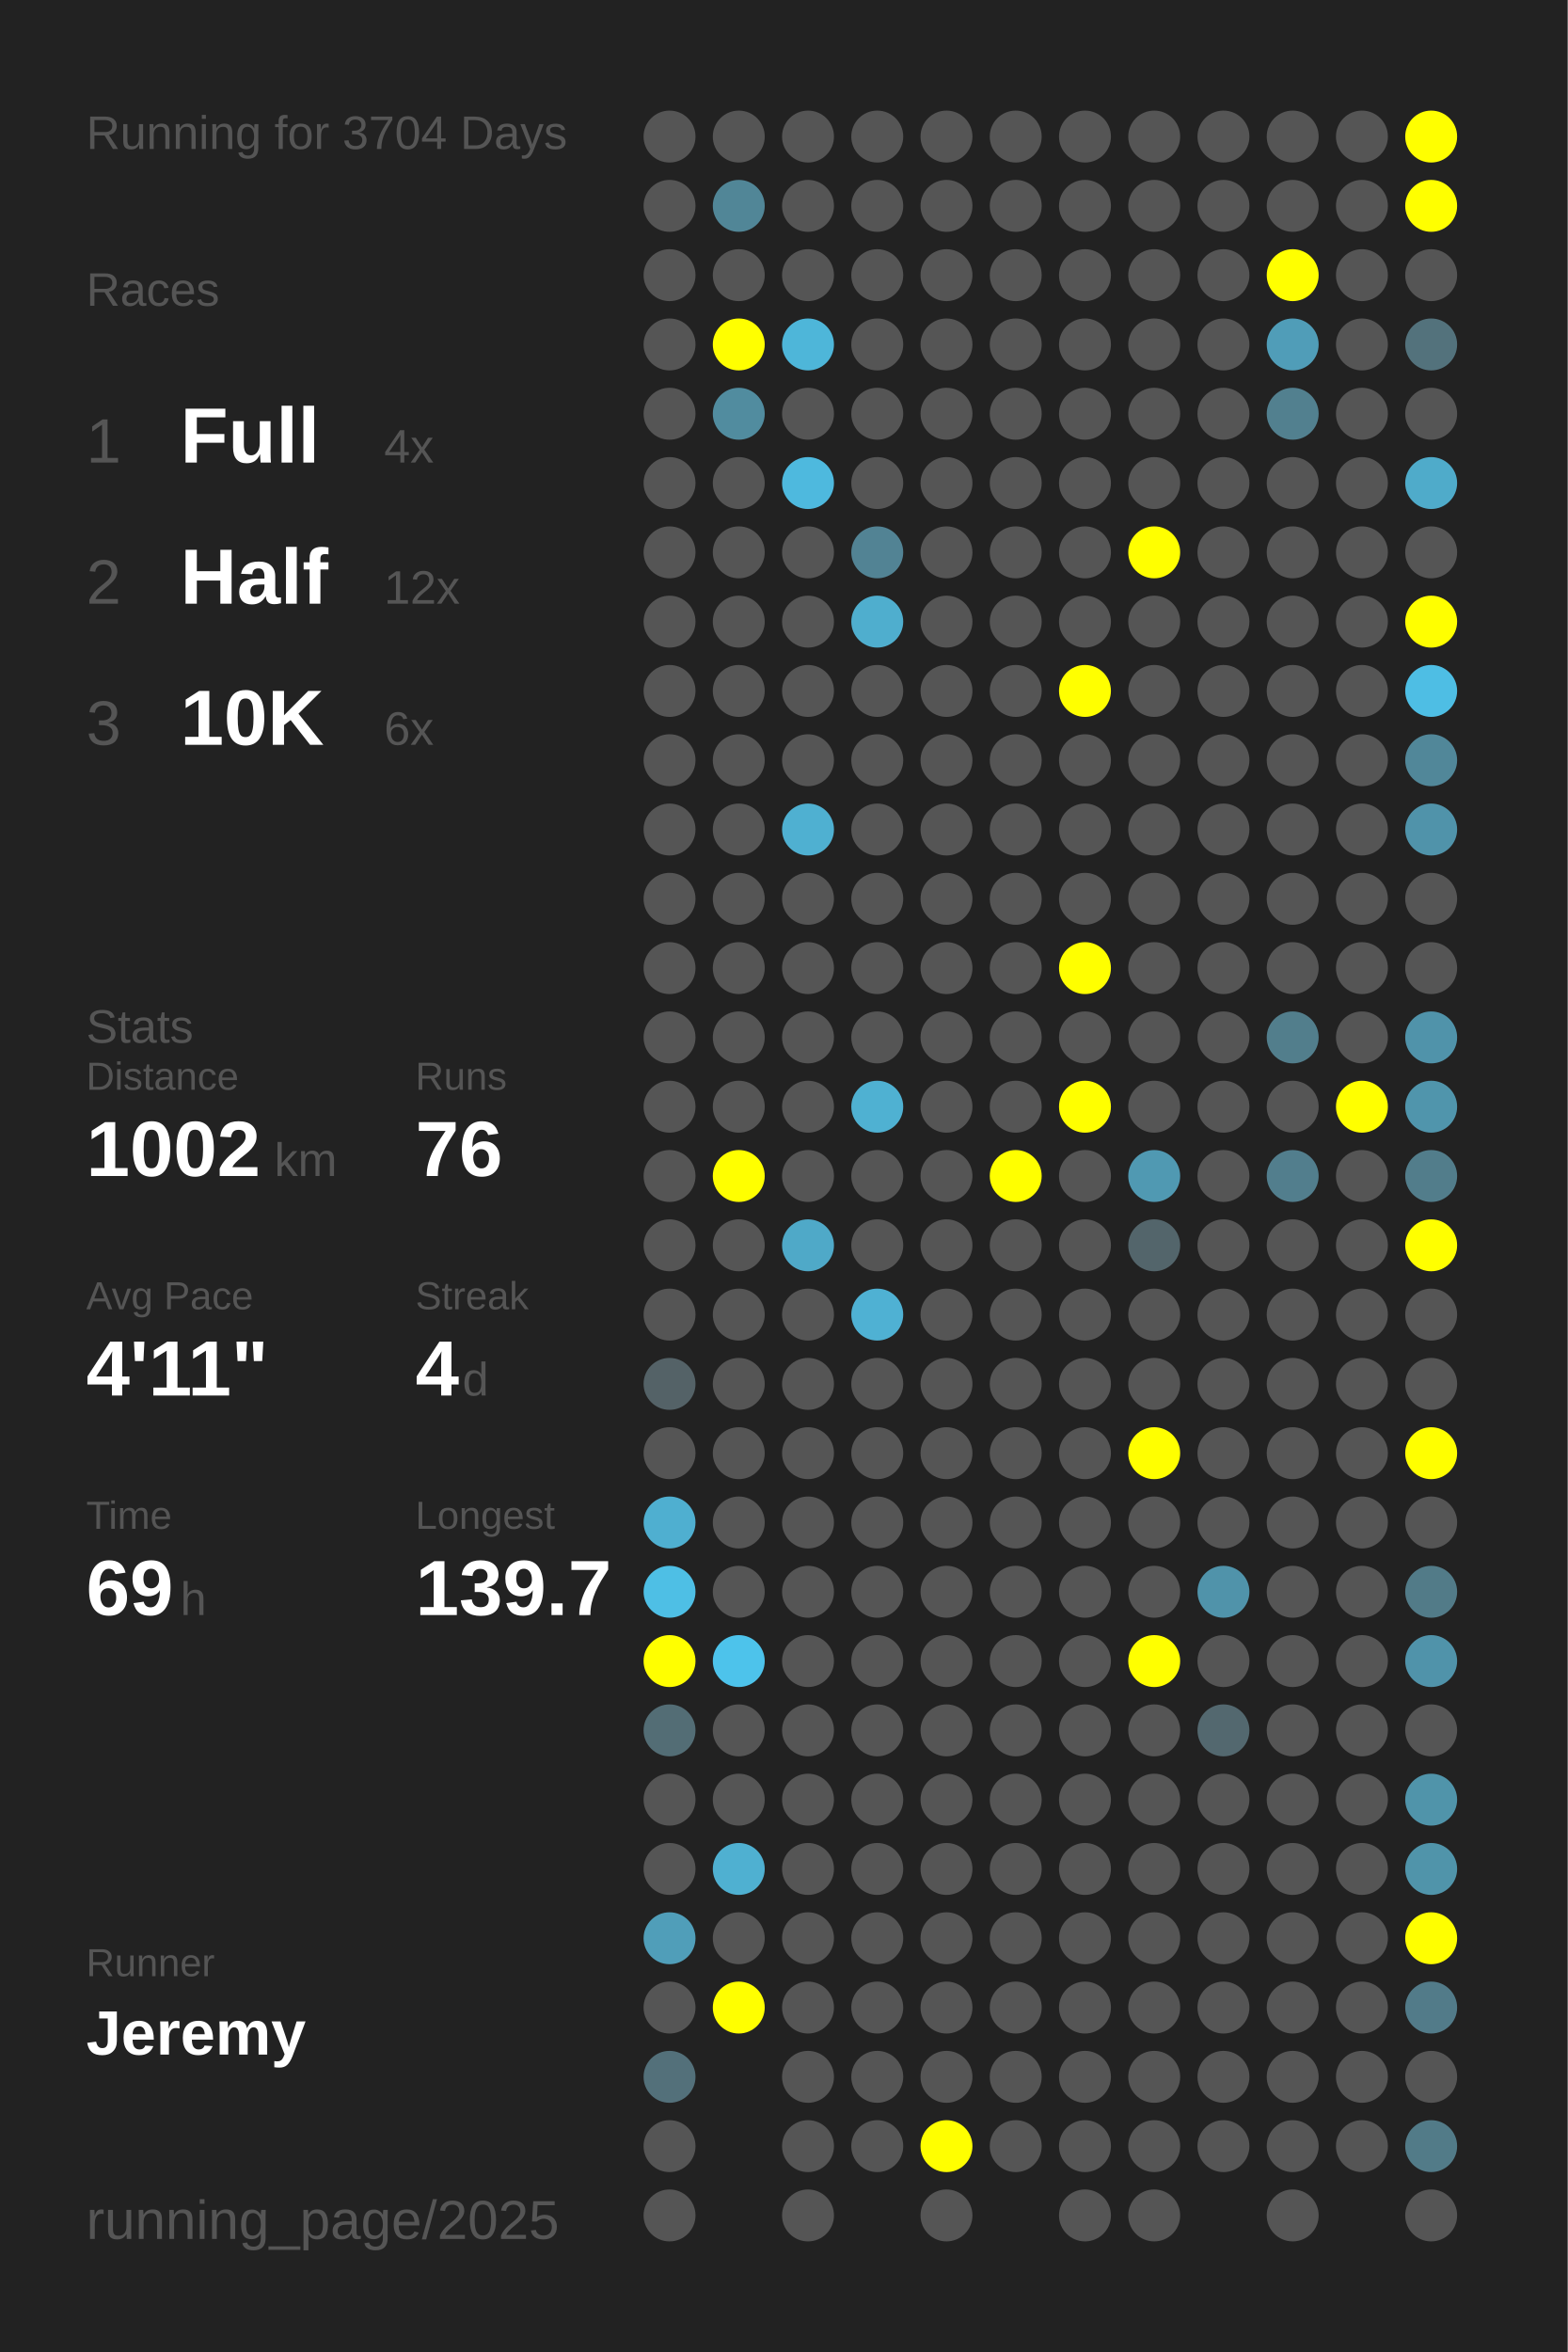
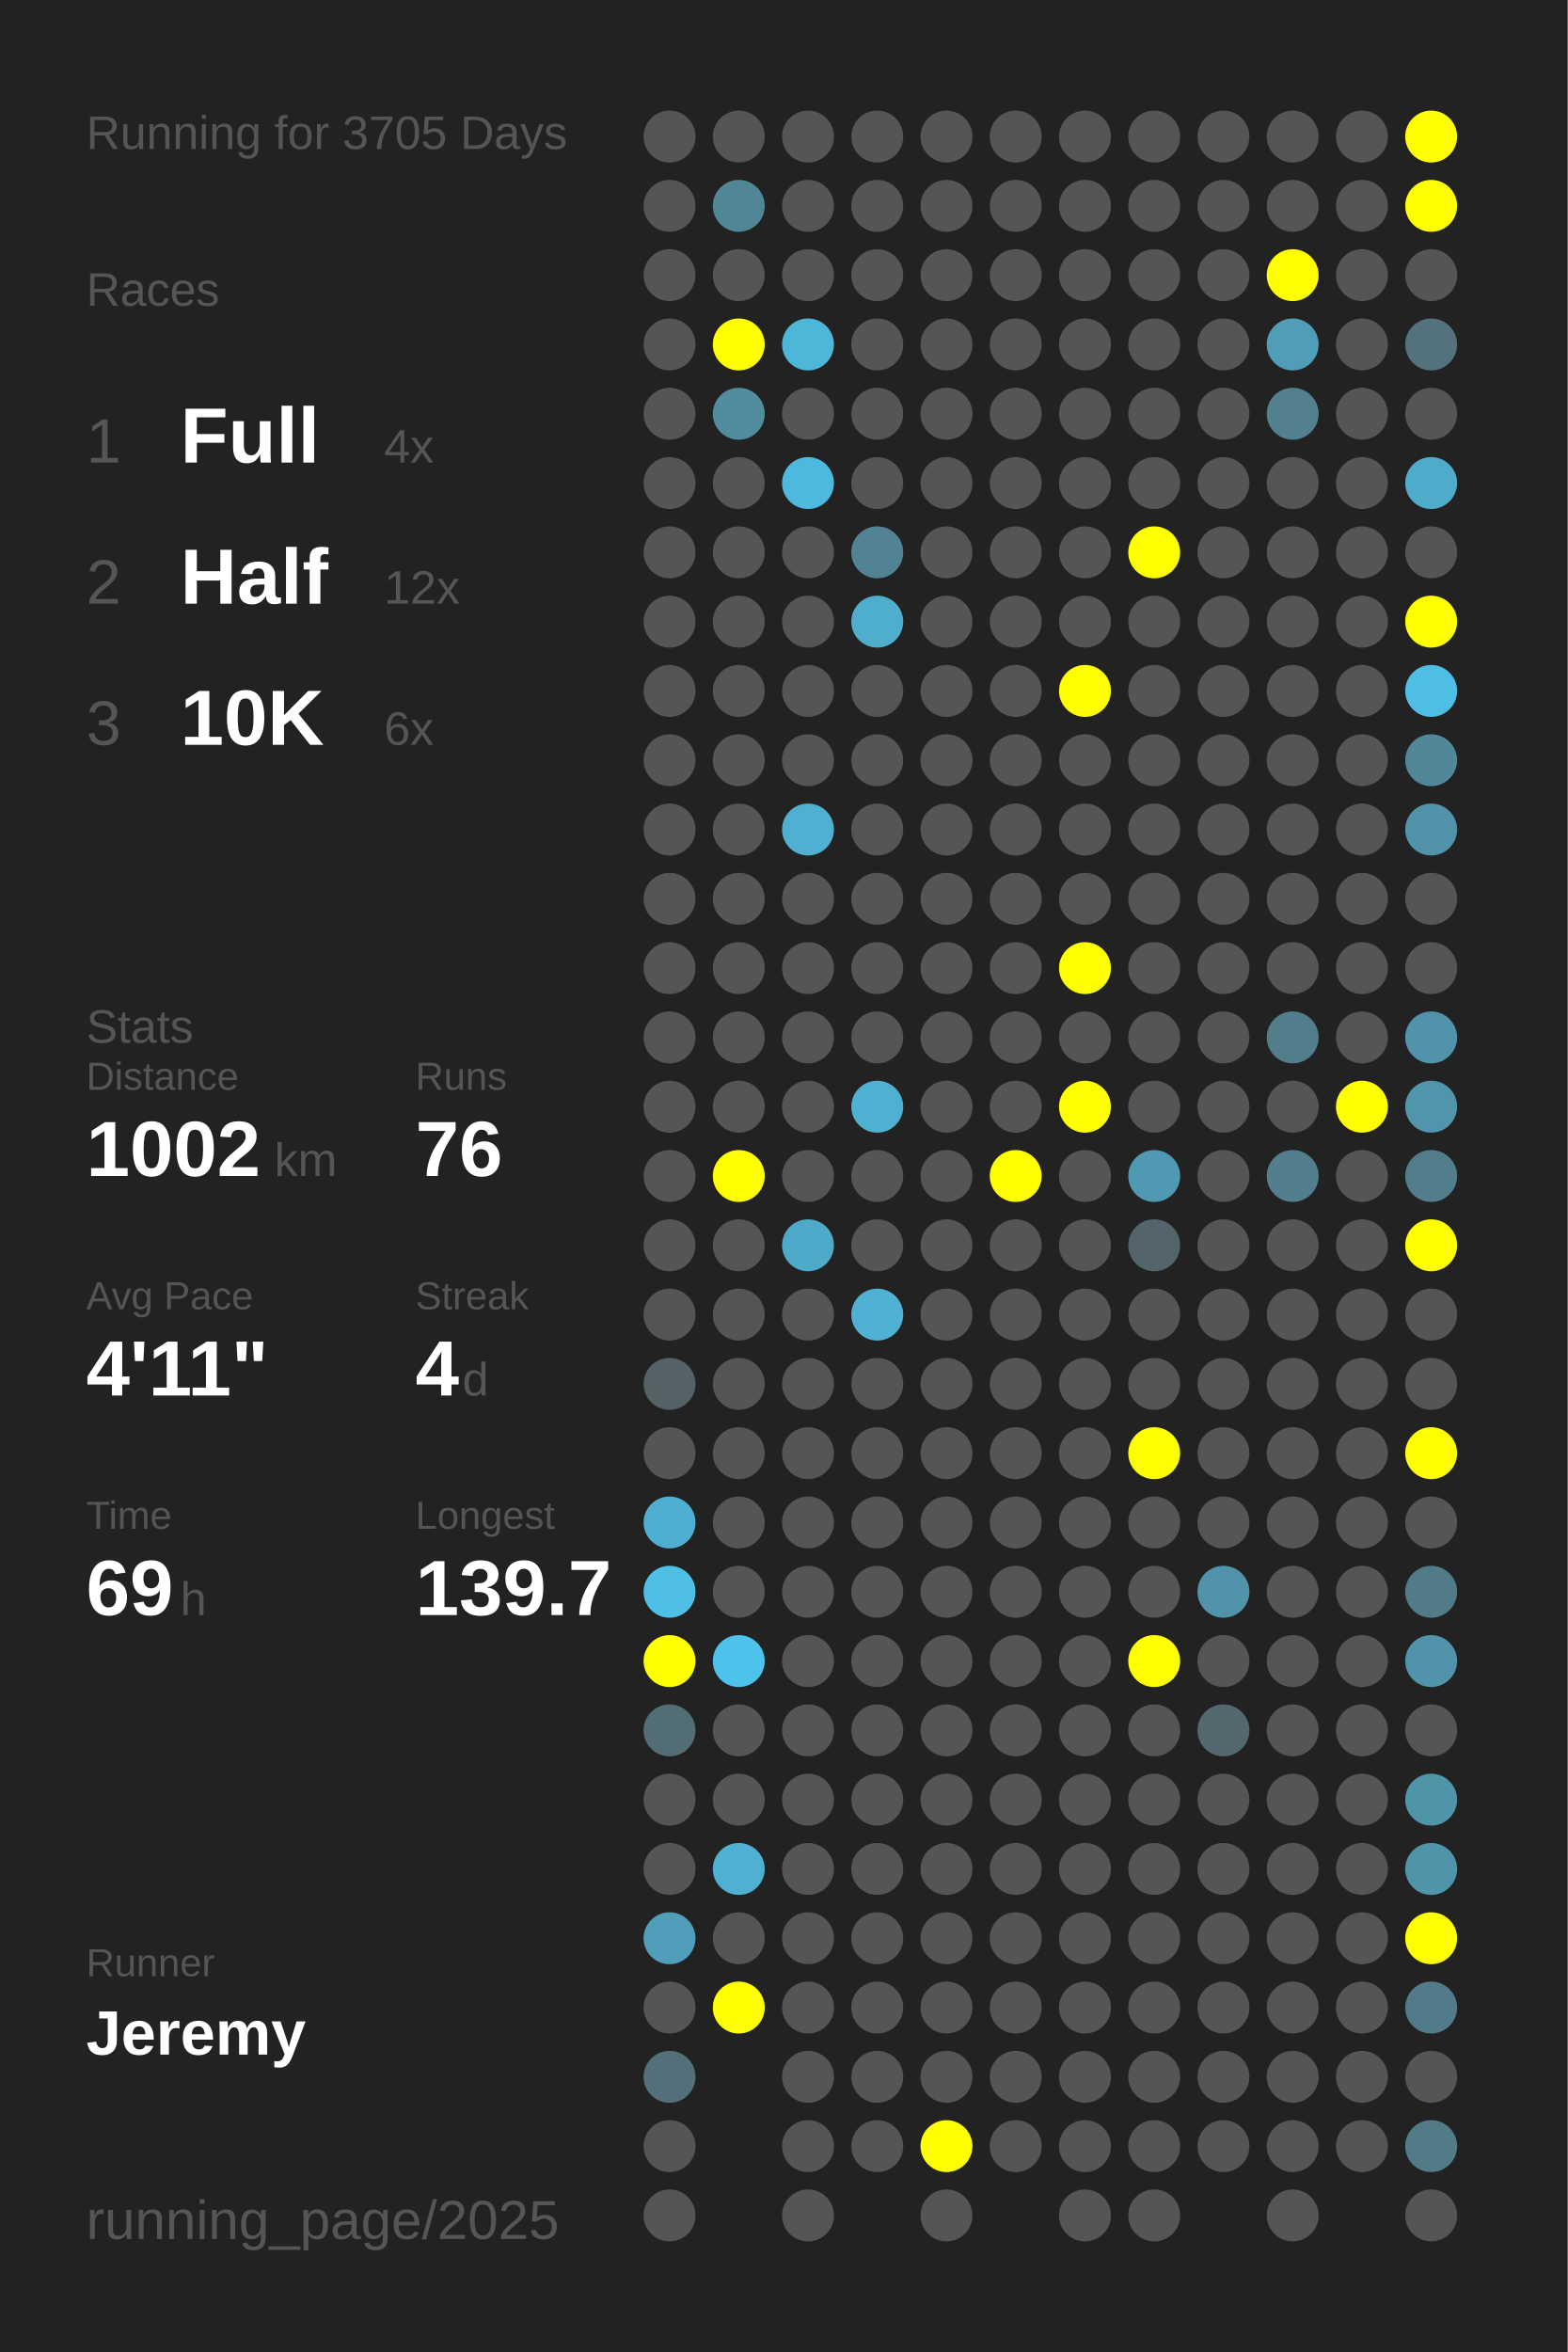
<svg xmlns="http://www.w3.org/2000/svg" baseProfile="full" height="300mm" version="1.1" viewBox="0,0,200,300" width="200mm">
  <defs />
  <rect fill="#222222" height="300" width="200" x="0" y="0" />
-   <text fill="#555555" style="font-size:6px; font-family:Arial;" x="11" y="19">Running for 3704 Days</text>
+   <text fill="#555555" style="font-size:6px; font-family:Arial;" x="11" y="19">Running for 3705 Days</text>
  <text fill="#555555" style="font-size:6px; font-family:Arial;" x="11" y="39">Races</text>
  <text fill="#555555" style="font-size:8px; font-family:Arial;" x="11" y="59">1</text>
  <text fill="#FFFFFF" style="font-size:10px; font-family:Arial; font-weight:bold;" x="23" y="59">Full</text>
  <text fill="#555555" style="font-size:6px; font-family:Arial;" x="49" y="59">4x</text>
  <text fill="#555555" style="font-size:8px; font-family:Arial;" x="11" y="77">2</text>
  <text fill="#FFFFFF" style="font-size:10px; font-family:Arial; font-weight:bold;" x="23" y="77">Half</text>
  <text fill="#555555" style="font-size:6px; font-family:Arial;" x="49" y="77">12x</text>
  <text fill="#555555" style="font-size:8px; font-family:Arial;" x="11" y="95">3</text>
  <text fill="#FFFFFF" style="font-size:10px; font-family:Arial; font-weight:bold;" x="23" y="95">10K</text>
  <text fill="#555555" style="font-size:6px; font-family:Arial;" x="49" y="95">6x</text>
  <text fill="#555555" style="font-size:6px; font-family:Arial;" x="11" y="133">Stats</text>
  <text fill="#555555" style="font-size:5px; font-family:Arial;" x="11" y="139">Distance</text>
  <text fill="#FFFFFF" style="font-size:10px; font-family:Arial; font-weight:bold;" x="11" y="150">1002</text>
  <text fill="#555555" style="font-size:6px; font-family:Arial;" x="35" y="150">km</text>
  <text fill="#555555" style="font-size:5px; font-family:Arial;" x="53" y="139">Runs</text>
  <text fill="#FFFFFF" style="font-size:10px; font-family:Arial; font-weight:bold;" x="53" y="150">76</text>
  <text fill="#555555" style="font-size:5px; font-family:Arial;" x="11" y="167">Avg Pace</text>
  <text fill="#FFFFFF" style="font-size:10px; font-family:Arial; font-weight:bold;" x="11" y="178">4'11"</text>
  <text fill="#555555" style="font-size:5px; font-family:Arial;" x="53" y="167">Streak</text>
  <text fill="#FFFFFF" style="font-size:10px; font-family:Arial; font-weight:bold;" x="53" y="178">4</text>
  <text fill="#555555" style="font-size:6px; font-family:Arial;" x="59" y="178">d</text>
  <text fill="#555555" style="font-size:5px; font-family:Arial;" x="11" y="195">Time</text>
  <text fill="#FFFFFF" style="font-size:10px; font-family:Arial; font-weight:bold;" x="11" y="206">69</text>
  <text fill="#555555" style="font-size:6px; font-family:Arial;" x="23" y="206">h</text>
  <text fill="#555555" style="font-size:5px; font-family:Arial;" x="53" y="195">Longest</text>
  <text fill="#FFFFFF" style="font-size:10px; font-family:Arial; font-weight:bold;" x="53" y="206">139.7</text>
  <text fill="#555555" style="font-size:5px; font-family:Arial;" x="11" y="252.065">Runner</text>
  <text fill="#FFFFFF" style="font-size:8px; font-family:Arial; font-weight:bold;" x="11" y="262.065">Jeremy</text>
  <text fill="#555555" style="font-size:7px; font-family:Arial;" x="11" y="285.581">running_page/2025</text>
  <circle cx="85.417" cy="17.419" fill="#555555" r="3.312" />
  <circle cx="85.417" cy="26.258" fill="#555555" r="3.312" />
  <circle cx="85.417" cy="35.097" fill="#555555" r="3.312" />
  <circle cx="85.417" cy="43.935" fill="#555555" r="3.312" />
  <circle cx="85.417" cy="52.774" fill="#555555" r="3.312" />
  <circle cx="85.417" cy="61.613" fill="#555555" r="3.312" />
  <circle cx="85.417" cy="70.452" fill="#555555" r="3.312" />
  <circle cx="85.417" cy="79.29" fill="#555555" r="3.312" />
  <circle cx="85.417" cy="88.129" fill="#555555" r="3.312" />
  <circle cx="85.417" cy="96.968" fill="#555555" r="3.312" />
  <circle cx="85.417" cy="105.806" fill="#555555" r="3.312" />
  <circle cx="85.417" cy="114.645" fill="#555555" r="3.312" />
  <circle cx="85.417" cy="123.484" fill="#555555" r="3.312" />
  <circle cx="85.417" cy="132.323" fill="#555555" r="3.312" />
  <circle cx="85.417" cy="141.161" fill="#555555" r="3.312" />
  <circle cx="85.417" cy="150" fill="#555555" r="3.312" />
  <circle cx="85.417" cy="158.839" fill="#555555" r="3.312" />
  <circle cx="85.417" cy="167.677" fill="#555555" r="3.312" />
  <circle cx="85.417" cy="176.516" fill="#546267" r="3.312" />
  <circle cx="85.417" cy="185.355" fill="#555555" r="3.312" />
  <circle cx="85.417" cy="194.194" fill="#4fafd0" r="3.312" />
  <circle cx="85.417" cy="203.032" fill="#4ebfe5" r="3.312" />
  <circle cx="85.417" cy="211.871" fill="#FFFF00" r="3.312" />
  <circle cx="85.417" cy="220.71" fill="#536d75" r="3.312" />
  <circle cx="85.417" cy="229.548" fill="#555555" r="3.312" />
  <circle cx="85.417" cy="238.387" fill="#555555" r="3.312" />
  <circle cx="85.417" cy="247.226" fill="#509eb9" r="3.312" />
  <circle cx="85.417" cy="256.065" fill="#555555" r="3.312" />
  <circle cx="85.417" cy="264.903" fill="#53707a" r="3.312" />
  <circle cx="85.417" cy="273.742" fill="#555555" r="3.312" />
  <circle cx="85.417" cy="282.581" fill="#555555" r="3.312" />
  <circle cx="94.25" cy="17.419" fill="#555555" r="3.312" />
  <circle cx="94.25" cy="26.258" fill="#518697" r="3.312" />
  <circle cx="94.25" cy="35.097" fill="#555555" r="3.312" />
  <circle cx="94.25" cy="43.935" fill="#FFFF00" r="3.312" />
  <circle cx="94.25" cy="52.774" fill="#518c9f" r="3.312" />
  <circle cx="94.25" cy="61.613" fill="#555555" r="3.312" />
  <circle cx="94.25" cy="70.452" fill="#555555" r="3.312" />
  <circle cx="94.25" cy="79.29" fill="#555555" r="3.312" />
  <circle cx="94.25" cy="88.129" fill="#555555" r="3.312" />
  <circle cx="94.25" cy="96.968" fill="#555555" r="3.312" />
  <circle cx="94.25" cy="105.806" fill="#555555" r="3.312" />
  <circle cx="94.25" cy="114.645" fill="#555555" r="3.312" />
  <circle cx="94.25" cy="123.484" fill="#555555" r="3.312" />
  <circle cx="94.25" cy="132.323" fill="#555555" r="3.312" />
  <circle cx="94.25" cy="141.161" fill="#555555" r="3.312" />
  <circle cx="94.25" cy="150" fill="#FFFF00" r="3.312" />
  <circle cx="94.25" cy="158.839" fill="#555555" r="3.312" />
  <circle cx="94.25" cy="167.677" fill="#555555" r="3.312" />
  <circle cx="94.25" cy="176.516" fill="#555555" r="3.312" />
  <circle cx="94.25" cy="185.355" fill="#555555" r="3.312" />
  <circle cx="94.25" cy="194.194" fill="#555555" r="3.312" />
  <circle cx="94.25" cy="203.032" fill="#555555" r="3.312" />
  <circle cx="94.25" cy="211.871" fill="#4dc3eb" r="3.312" />
  <circle cx="94.25" cy="220.71" fill="#555555" r="3.312" />
  <circle cx="94.25" cy="229.548" fill="#555555" r="3.312" />
  <circle cx="94.25" cy="238.387" fill="#4fb0d1" r="3.312" />
  <circle cx="94.25" cy="247.226" fill="#555555" r="3.312" />
  <circle cx="94.25" cy="256.065" fill="#FFFF00" r="3.312" />
  <circle cx="103.083" cy="17.419" fill="#555555" r="3.312" />
  <circle cx="103.083" cy="26.258" fill="#555555" r="3.312" />
  <circle cx="103.083" cy="35.097" fill="#555555" r="3.312" />
  <circle cx="103.083" cy="43.935" fill="#4eb6d9" r="3.312" />
  <circle cx="103.083" cy="52.774" fill="#555555" r="3.312" />
  <circle cx="103.083" cy="61.613" fill="#4eb9de" r="3.312" />
  <circle cx="103.083" cy="70.452" fill="#555555" r="3.312" />
  <circle cx="103.083" cy="79.29" fill="#555555" r="3.312" />
  <circle cx="103.083" cy="88.129" fill="#555555" r="3.312" />
  <circle cx="103.083" cy="96.968" fill="#555555" r="3.312" />
  <circle cx="103.083" cy="105.806" fill="#4fb0d1" r="3.312" />
  <circle cx="103.083" cy="114.645" fill="#555555" r="3.312" />
  <circle cx="103.083" cy="123.484" fill="#555555" r="3.312" />
  <circle cx="103.083" cy="132.323" fill="#555555" r="3.312" />
  <circle cx="103.083" cy="141.161" fill="#555555" r="3.312" />
  <circle cx="103.083" cy="150" fill="#555555" r="3.312" />
  <circle cx="103.083" cy="158.839" fill="#4fa9c8" r="3.312" />
  <circle cx="103.083" cy="167.677" fill="#555555" r="3.312" />
  <circle cx="103.083" cy="176.516" fill="#555555" r="3.312" />
  <circle cx="103.083" cy="185.355" fill="#555555" r="3.312" />
  <circle cx="103.083" cy="194.194" fill="#555555" r="3.312" />
  <circle cx="103.083" cy="203.032" fill="#555555" r="3.312" />
  <circle cx="103.083" cy="211.871" fill="#555555" r="3.312" />
  <circle cx="103.083" cy="220.71" fill="#555555" r="3.312" />
  <circle cx="103.083" cy="229.548" fill="#555555" r="3.312" />
  <circle cx="103.083" cy="238.387" fill="#555555" r="3.312" />
  <circle cx="103.083" cy="247.226" fill="#555555" r="3.312" />
  <circle cx="103.083" cy="256.065" fill="#555555" r="3.312" />
  <circle cx="103.083" cy="264.903" fill="#555555" r="3.312" />
  <circle cx="103.083" cy="273.742" fill="#555555" r="3.312" />
  <circle cx="103.083" cy="282.581" fill="#555555" r="3.312" />
  <circle cx="111.917" cy="17.419" fill="#555555" r="3.312" />
  <circle cx="111.917" cy="26.258" fill="#555555" r="3.312" />
  <circle cx="111.917" cy="35.097" fill="#555555" r="3.312" />
  <circle cx="111.917" cy="43.935" fill="#555555" r="3.312" />
  <circle cx="111.917" cy="52.774" fill="#555555" r="3.312" />
  <circle cx="111.917" cy="61.613" fill="#555555" r="3.312" />
  <circle cx="111.917" cy="70.452" fill="#528394" r="3.312" />
  <circle cx="111.917" cy="79.29" fill="#4faece" r="3.312" />
  <circle cx="111.917" cy="88.129" fill="#555555" r="3.312" />
  <circle cx="111.917" cy="96.968" fill="#555555" r="3.312" />
  <circle cx="111.917" cy="105.806" fill="#555555" r="3.312" />
  <circle cx="111.917" cy="114.645" fill="#555555" r="3.312" />
  <circle cx="111.917" cy="123.484" fill="#555555" r="3.312" />
  <circle cx="111.917" cy="132.323" fill="#555555" r="3.312" />
  <circle cx="111.917" cy="141.161" fill="#4fb1d2" r="3.312" />
  <circle cx="111.917" cy="150" fill="#555555" r="3.312" />
  <circle cx="111.917" cy="158.839" fill="#555555" r="3.312" />
  <circle cx="111.917" cy="167.677" fill="#4fb1d3" r="3.312" />
  <circle cx="111.917" cy="176.516" fill="#555555" r="3.312" />
  <circle cx="111.917" cy="185.355" fill="#555555" r="3.312" />
  <circle cx="111.917" cy="194.194" fill="#555555" r="3.312" />
  <circle cx="111.917" cy="203.032" fill="#555555" r="3.312" />
  <circle cx="111.917" cy="211.871" fill="#555555" r="3.312" />
  <circle cx="111.917" cy="220.71" fill="#555555" r="3.312" />
  <circle cx="111.917" cy="229.548" fill="#555555" r="3.312" />
  <circle cx="111.917" cy="238.387" fill="#555555" r="3.312" />
  <circle cx="111.917" cy="247.226" fill="#555555" r="3.312" />
  <circle cx="111.917" cy="256.065" fill="#555555" r="3.312" />
  <circle cx="111.917" cy="264.903" fill="#555555" r="3.312" />
  <circle cx="111.917" cy="273.742" fill="#555555" r="3.312" />
  <circle cx="120.75" cy="17.419" fill="#555555" r="3.312" />
  <circle cx="120.75" cy="26.258" fill="#555555" r="3.312" />
  <circle cx="120.75" cy="35.097" fill="#555555" r="3.312" />
  <circle cx="120.75" cy="43.935" fill="#555555" r="3.312" />
  <circle cx="120.75" cy="52.774" fill="#555555" r="3.312" />
  <circle cx="120.75" cy="61.613" fill="#555555" r="3.312" />
  <circle cx="120.75" cy="70.452" fill="#555555" r="3.312" />
  <circle cx="120.75" cy="79.29" fill="#555555" r="3.312" />
  <circle cx="120.75" cy="88.129" fill="#555555" r="3.312" />
  <circle cx="120.75" cy="96.968" fill="#555555" r="3.312" />
  <circle cx="120.75" cy="105.806" fill="#555555" r="3.312" />
  <circle cx="120.75" cy="114.645" fill="#555555" r="3.312" />
  <circle cx="120.75" cy="123.484" fill="#555555" r="3.312" />
  <circle cx="120.75" cy="132.323" fill="#555555" r="3.312" />
  <circle cx="120.75" cy="141.161" fill="#555555" r="3.312" />
  <circle cx="120.75" cy="150" fill="#555555" r="3.312" />
  <circle cx="120.75" cy="158.839" fill="#555555" r="3.312" />
  <circle cx="120.75" cy="167.677" fill="#555555" r="3.312" />
  <circle cx="120.75" cy="176.516" fill="#555555" r="3.312" />
  <circle cx="120.75" cy="185.355" fill="#555555" r="3.312" />
  <circle cx="120.75" cy="194.194" fill="#555555" r="3.312" />
  <circle cx="120.75" cy="203.032" fill="#555555" r="3.312" />
  <circle cx="120.75" cy="211.871" fill="#555555" r="3.312" />
  <circle cx="120.75" cy="220.71" fill="#555555" r="3.312" />
  <circle cx="120.75" cy="229.548" fill="#555555" r="3.312" />
  <circle cx="120.75" cy="238.387" fill="#555555" r="3.312" />
  <circle cx="120.75" cy="247.226" fill="#555555" r="3.312" />
  <circle cx="120.75" cy="256.065" fill="#555555" r="3.312" />
  <circle cx="120.75" cy="264.903" fill="#555555" r="3.312" />
  <circle cx="120.75" cy="273.742" fill="#FFFF00" r="3.312" />
  <circle cx="120.75" cy="282.581" fill="#555555" r="3.312" />
  <circle cx="129.583" cy="17.419" fill="#555555" r="3.312" />
  <circle cx="129.583" cy="26.258" fill="#555555" r="3.312" />
  <circle cx="129.583" cy="35.097" fill="#555555" r="3.312" />
  <circle cx="129.583" cy="43.935" fill="#555555" r="3.312" />
  <circle cx="129.583" cy="52.774" fill="#555555" r="3.312" />
  <circle cx="129.583" cy="61.613" fill="#555555" r="3.312" />
  <circle cx="129.583" cy="70.452" fill="#555555" r="3.312" />
  <circle cx="129.583" cy="79.29" fill="#555555" r="3.312" />
  <circle cx="129.583" cy="88.129" fill="#555555" r="3.312" />
  <circle cx="129.583" cy="96.968" fill="#555555" r="3.312" />
  <circle cx="129.583" cy="105.806" fill="#555555" r="3.312" />
  <circle cx="129.583" cy="114.645" fill="#555555" r="3.312" />
  <circle cx="129.583" cy="123.484" fill="#555555" r="3.312" />
  <circle cx="129.583" cy="132.323" fill="#555555" r="3.312" />
  <circle cx="129.583" cy="141.161" fill="#555555" r="3.312" />
  <circle cx="129.583" cy="150" fill="#FFFF00" r="3.312" />
  <circle cx="129.583" cy="158.839" fill="#555555" r="3.312" />
  <circle cx="129.583" cy="167.677" fill="#555555" r="3.312" />
  <circle cx="129.583" cy="176.516" fill="#555555" r="3.312" />
  <circle cx="129.583" cy="185.355" fill="#555555" r="3.312" />
  <circle cx="129.583" cy="194.194" fill="#555555" r="3.312" />
  <circle cx="129.583" cy="203.032" fill="#555555" r="3.312" />
  <circle cx="129.583" cy="211.871" fill="#555555" r="3.312" />
  <circle cx="129.583" cy="220.71" fill="#555555" r="3.312" />
  <circle cx="129.583" cy="229.548" fill="#555555" r="3.312" />
  <circle cx="129.583" cy="238.387" fill="#555555" r="3.312" />
  <circle cx="129.583" cy="247.226" fill="#555555" r="3.312" />
  <circle cx="129.583" cy="256.065" fill="#555555" r="3.312" />
  <circle cx="129.583" cy="264.903" fill="#555555" r="3.312" />
  <circle cx="129.583" cy="273.742" fill="#555555" r="3.312" />
  <circle cx="138.417" cy="17.419" fill="#555555" r="3.312" />
  <circle cx="138.417" cy="26.258" fill="#555555" r="3.312" />
  <circle cx="138.417" cy="35.097" fill="#555555" r="3.312" />
  <circle cx="138.417" cy="43.935" fill="#555555" r="3.312" />
  <circle cx="138.417" cy="52.774" fill="#555555" r="3.312" />
  <circle cx="138.417" cy="61.613" fill="#555555" r="3.312" />
  <circle cx="138.417" cy="70.452" fill="#555555" r="3.312" />
  <circle cx="138.417" cy="79.29" fill="#555555" r="3.312" />
  <circle cx="138.417" cy="88.129" fill="#FFFF00" r="3.312" />
  <circle cx="138.417" cy="96.968" fill="#555555" r="3.312" />
  <circle cx="138.417" cy="105.806" fill="#555555" r="3.312" />
  <circle cx="138.417" cy="114.645" fill="#555555" r="3.312" />
  <circle cx="138.417" cy="123.484" fill="#FFFF00" r="3.312" />
  <circle cx="138.417" cy="132.323" fill="#555555" r="3.312" />
  <circle cx="138.417" cy="141.161" fill="#FFFF00" r="3.312" />
  <circle cx="138.417" cy="150" fill="#555555" r="3.312" />
  <circle cx="138.417" cy="158.839" fill="#555555" r="3.312" />
  <circle cx="138.417" cy="167.677" fill="#555555" r="3.312" />
  <circle cx="138.417" cy="176.516" fill="#555555" r="3.312" />
  <circle cx="138.417" cy="185.355" fill="#555555" r="3.312" />
  <circle cx="138.417" cy="194.194" fill="#555555" r="3.312" />
  <circle cx="138.417" cy="203.032" fill="#555555" r="3.312" />
  <circle cx="138.417" cy="211.871" fill="#555555" r="3.312" />
  <circle cx="138.417" cy="220.71" fill="#555555" r="3.312" />
  <circle cx="138.417" cy="229.548" fill="#555555" r="3.312" />
  <circle cx="138.417" cy="238.387" fill="#555555" r="3.312" />
  <circle cx="138.417" cy="247.226" fill="#555555" r="3.312" />
  <circle cx="138.417" cy="256.065" fill="#555555" r="3.312" />
  <circle cx="138.417" cy="264.903" fill="#555555" r="3.312" />
  <circle cx="138.417" cy="273.742" fill="#555555" r="3.312" />
  <circle cx="138.417" cy="282.581" fill="#555555" r="3.312" />
  <circle cx="147.25" cy="17.419" fill="#555555" r="3.312" />
  <circle cx="147.25" cy="26.258" fill="#555555" r="3.312" />
  <circle cx="147.25" cy="35.097" fill="#555555" r="3.312" />
  <circle cx="147.25" cy="43.935" fill="#555555" r="3.312" />
  <circle cx="147.25" cy="52.774" fill="#555555" r="3.312" />
  <circle cx="147.25" cy="61.613" fill="#555555" r="3.312" />
  <circle cx="147.25" cy="70.452" fill="#FFFF00" r="3.312" />
  <circle cx="147.25" cy="79.29" fill="#555555" r="3.312" />
  <circle cx="147.25" cy="88.129" fill="#555555" r="3.312" />
  <circle cx="147.25" cy="96.968" fill="#555555" r="3.312" />
  <circle cx="147.25" cy="105.806" fill="#555555" r="3.312" />
  <circle cx="147.25" cy="114.645" fill="#555555" r="3.312" />
  <circle cx="147.25" cy="123.484" fill="#555555" r="3.312" />
  <circle cx="147.25" cy="132.323" fill="#555555" r="3.312" />
  <circle cx="147.25" cy="141.161" fill="#555555" r="3.312" />
  <circle cx="147.25" cy="150" fill="#5099b2" r="3.312" />
  <circle cx="147.25" cy="158.839" fill="#53656b" r="3.312" />
  <circle cx="147.25" cy="167.677" fill="#555555" r="3.312" />
  <circle cx="147.25" cy="176.516" fill="#555555" r="3.312" />
  <circle cx="147.25" cy="185.355" fill="#FFFF00" r="3.312" />
  <circle cx="147.25" cy="194.194" fill="#555555" r="3.312" />
  <circle cx="147.25" cy="203.032" fill="#555555" r="3.312" />
  <circle cx="147.25" cy="211.871" fill="#FFFF00" r="3.312" />
  <circle cx="147.25" cy="220.71" fill="#555555" r="3.312" />
  <circle cx="147.25" cy="229.548" fill="#555555" r="3.312" />
  <circle cx="147.25" cy="238.387" fill="#555555" r="3.312" />
  <circle cx="147.25" cy="247.226" fill="#555555" r="3.312" />
  <circle cx="147.25" cy="256.065" fill="#555555" r="3.312" />
  <circle cx="147.25" cy="264.903" fill="#555555" r="3.312" />
  <circle cx="147.25" cy="273.742" fill="#555555" r="3.312" />
  <circle cx="147.25" cy="282.581" fill="#555555" r="3.312" />
  <circle cx="156.083" cy="17.419" fill="#555555" r="3.312" />
  <circle cx="156.083" cy="26.258" fill="#555555" r="3.312" />
  <circle cx="156.083" cy="35.097" fill="#555555" r="3.312" />
  <circle cx="156.083" cy="43.935" fill="#555555" r="3.312" />
  <circle cx="156.083" cy="52.774" fill="#555555" r="3.312" />
  <circle cx="156.083" cy="61.613" fill="#555555" r="3.312" />
  <circle cx="156.083" cy="70.452" fill="#555555" r="3.312" />
  <circle cx="156.083" cy="79.29" fill="#555555" r="3.312" />
  <circle cx="156.083" cy="88.129" fill="#555555" r="3.312" />
  <circle cx="156.083" cy="96.968" fill="#555555" r="3.312" />
  <circle cx="156.083" cy="105.806" fill="#555555" r="3.312" />
  <circle cx="156.083" cy="114.645" fill="#555555" r="3.312" />
  <circle cx="156.083" cy="123.484" fill="#555555" r="3.312" />
  <circle cx="156.083" cy="132.323" fill="#555555" r="3.312" />
  <circle cx="156.083" cy="141.161" fill="#555555" r="3.312" />
  <circle cx="156.083" cy="150" fill="#555555" r="3.312" />
  <circle cx="156.083" cy="158.839" fill="#555555" r="3.312" />
  <circle cx="156.083" cy="167.677" fill="#555555" r="3.312" />
  <circle cx="156.083" cy="176.516" fill="#555555" r="3.312" />
  <circle cx="156.083" cy="185.355" fill="#555555" r="3.312" />
  <circle cx="156.083" cy="194.194" fill="#555555" r="3.312" />
  <circle cx="156.083" cy="203.032" fill="#5093aa" r="3.312" />
  <circle cx="156.083" cy="211.871" fill="#555555" r="3.312" />
  <circle cx="156.083" cy="220.71" fill="#53686f" r="3.312" />
  <circle cx="156.083" cy="229.548" fill="#555555" r="3.312" />
  <circle cx="156.083" cy="238.387" fill="#555555" r="3.312" />
  <circle cx="156.083" cy="247.226" fill="#555555" r="3.312" />
  <circle cx="156.083" cy="256.065" fill="#555555" r="3.312" />
  <circle cx="156.083" cy="264.903" fill="#555555" r="3.312" />
  <circle cx="156.083" cy="273.742" fill="#555555" r="3.312" />
  <circle cx="164.917" cy="17.419" fill="#555555" r="3.312" />
  <circle cx="164.917" cy="26.258" fill="#555555" r="3.312" />
  <circle cx="164.917" cy="35.097" fill="#FFFF00" r="3.312" />
  <circle cx="164.917" cy="43.935" fill="#509db8" r="3.312" />
  <circle cx="164.917" cy="52.774" fill="#52808f" r="3.312" />
  <circle cx="164.917" cy="61.613" fill="#555555" r="3.312" />
  <circle cx="164.917" cy="70.452" fill="#555555" r="3.312" />
  <circle cx="164.917" cy="79.29" fill="#555555" r="3.312" />
  <circle cx="164.917" cy="88.129" fill="#555555" r="3.312" />
  <circle cx="164.917" cy="96.968" fill="#555555" r="3.312" />
  <circle cx="164.917" cy="105.806" fill="#555555" r="3.312" />
  <circle cx="164.917" cy="114.645" fill="#555555" r="3.312" />
  <circle cx="164.917" cy="123.484" fill="#555555" r="3.312" />
  <circle cx="164.917" cy="132.323" fill="#527e8c" r="3.312" />
  <circle cx="164.917" cy="141.161" fill="#555555" r="3.312" />
  <circle cx="164.917" cy="150" fill="#527e8d" r="3.312" />
  <circle cx="164.917" cy="158.839" fill="#555555" r="3.312" />
  <circle cx="164.917" cy="167.677" fill="#555555" r="3.312" />
  <circle cx="164.917" cy="176.516" fill="#555555" r="3.312" />
  <circle cx="164.917" cy="185.355" fill="#555555" r="3.312" />
  <circle cx="164.917" cy="194.194" fill="#555555" r="3.312" />
  <circle cx="164.917" cy="203.032" fill="#555555" r="3.312" />
  <circle cx="164.917" cy="211.871" fill="#555555" r="3.312" />
  <circle cx="164.917" cy="220.71" fill="#555555" r="3.312" />
  <circle cx="164.917" cy="229.548" fill="#555555" r="3.312" />
  <circle cx="164.917" cy="238.387" fill="#555555" r="3.312" />
  <circle cx="164.917" cy="247.226" fill="#555555" r="3.312" />
  <circle cx="164.917" cy="256.065" fill="#555555" r="3.312" />
  <circle cx="164.917" cy="264.903" fill="#555555" r="3.312" />
  <circle cx="164.917" cy="273.742" fill="#555555" r="3.312" />
  <circle cx="164.917" cy="282.581" fill="#555555" r="3.312" />
  <circle cx="173.75" cy="17.419" fill="#555555" r="3.312" />
  <circle cx="173.75" cy="26.258" fill="#555555" r="3.312" />
  <circle cx="173.75" cy="35.097" fill="#555555" r="3.312" />
  <circle cx="173.75" cy="43.935" fill="#555555" r="3.312" />
  <circle cx="173.75" cy="52.774" fill="#555555" r="3.312" />
  <circle cx="173.75" cy="61.613" fill="#555555" r="3.312" />
  <circle cx="173.75" cy="70.452" fill="#555555" r="3.312" />
  <circle cx="173.75" cy="79.29" fill="#555555" r="3.312" />
  <circle cx="173.75" cy="88.129" fill="#555555" r="3.312" />
  <circle cx="173.75" cy="96.968" fill="#555555" r="3.312" />
  <circle cx="173.75" cy="105.806" fill="#555555" r="3.312" />
  <circle cx="173.75" cy="114.645" fill="#555555" r="3.312" />
  <circle cx="173.75" cy="123.484" fill="#555555" r="3.312" />
  <circle cx="173.75" cy="132.323" fill="#555555" r="3.312" />
  <circle cx="173.75" cy="141.161" fill="#FFFF00" r="3.312" />
  <circle cx="173.75" cy="150" fill="#555555" r="3.312" />
  <circle cx="173.75" cy="158.839" fill="#555555" r="3.312" />
  <circle cx="173.75" cy="167.677" fill="#555555" r="3.312" />
  <circle cx="173.75" cy="176.516" fill="#555555" r="3.312" />
  <circle cx="173.75" cy="185.355" fill="#555555" r="3.312" />
  <circle cx="173.75" cy="194.194" fill="#555555" r="3.312" />
  <circle cx="173.75" cy="203.032" fill="#555555" r="3.312" />
  <circle cx="173.75" cy="211.871" fill="#555555" r="3.312" />
  <circle cx="173.75" cy="220.71" fill="#555555" r="3.312" />
  <circle cx="173.75" cy="229.548" fill="#555555" r="3.312" />
  <circle cx="173.75" cy="238.387" fill="#555555" r="3.312" />
  <circle cx="173.75" cy="247.226" fill="#555555" r="3.312" />
  <circle cx="173.75" cy="256.065" fill="#555555" r="3.312" />
  <circle cx="173.75" cy="264.903" fill="#555555" r="3.312" />
  <circle cx="173.75" cy="273.742" fill="#555555" r="3.312" />
  <circle cx="182.583" cy="17.419" fill="#FFFF00" r="3.312" />
  <circle cx="182.583" cy="26.258" fill="#FFFF00" r="3.312" />
  <circle cx="182.583" cy="35.097" fill="#555555" r="3.312" />
  <circle cx="182.583" cy="43.935" fill="#53727c" r="3.312" />
  <circle cx="182.583" cy="52.774" fill="#555555" r="3.312" />
  <circle cx="182.583" cy="61.613" fill="#4fabca" r="3.312" />
  <circle cx="182.583" cy="70.452" fill="#555555" r="3.312" />
  <circle cx="182.583" cy="79.29" fill="#FFFF00" r="3.312" />
  <circle cx="182.583" cy="88.129" fill="#4ebee4" r="3.312" />
  <circle cx="182.583" cy="96.968" fill="#518799" r="3.312" />
  <circle cx="182.583" cy="105.806" fill="#5093aa" r="3.312" />
  <circle cx="182.583" cy="114.645" fill="#555555" r="3.312" />
  <circle cx="182.583" cy="123.484" fill="#555555" r="3.312" />
  <circle cx="182.583" cy="132.323" fill="#5093aa" r="3.312" />
  <circle cx="182.583" cy="141.161" fill="#5095ac" r="3.312" />
  <circle cx="182.583" cy="150" fill="#527d8b" r="3.312" />
  <circle cx="182.583" cy="158.839" fill="#FFFF00" r="3.312" />
  <circle cx="182.583" cy="167.677" fill="#555555" r="3.312" />
  <circle cx="182.583" cy="176.516" fill="#555555" r="3.312" />
  <circle cx="182.583" cy="185.355" fill="#FFFF00" r="3.312" />
  <circle cx="182.583" cy="194.194" fill="#555555" r="3.312" />
  <circle cx="182.583" cy="203.032" fill="#527b88" r="3.312" />
  <circle cx="182.583" cy="211.871" fill="#5093aa" r="3.312" />
  <circle cx="182.583" cy="220.71" fill="#555555" r="3.312" />
  <circle cx="182.583" cy="229.548" fill="#5094aa" r="3.312" />
  <circle cx="182.583" cy="238.387" fill="#5094aa" r="3.312" />
  <circle cx="182.583" cy="247.226" fill="#FFFF00" r="3.312" />
  <circle cx="182.583" cy="256.065" fill="#527b89" r="3.312" />
  <circle cx="182.583" cy="264.903" fill="#555555" r="3.312" />
  <circle cx="182.583" cy="273.742" fill="#527b88" r="3.312" />
  <circle cx="182.583" cy="282.581" fill="#555555" r="3.312" />
</svg>
